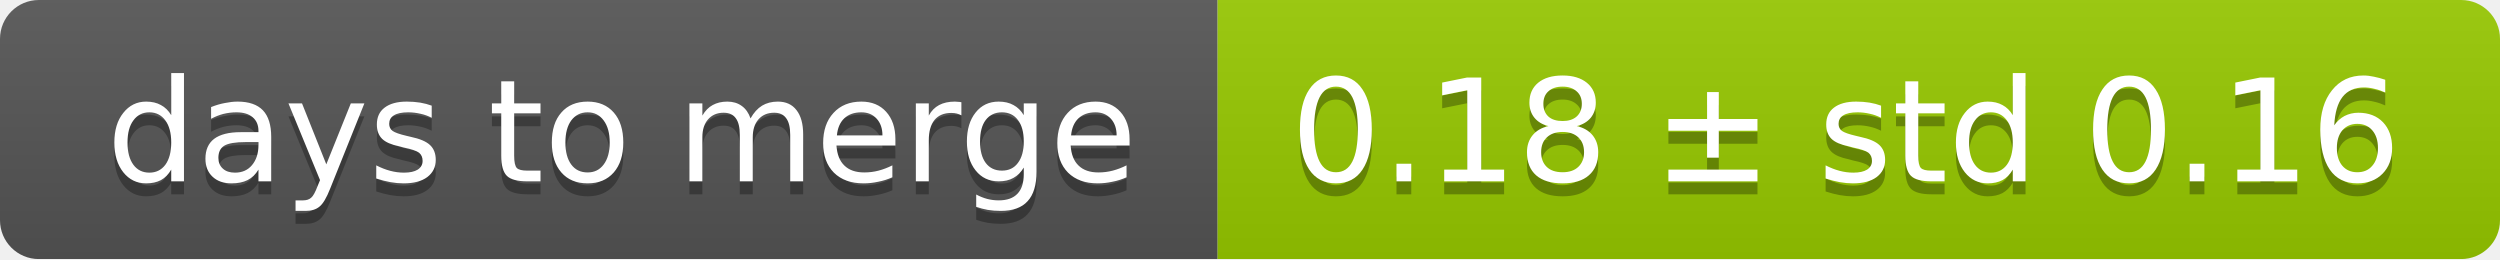
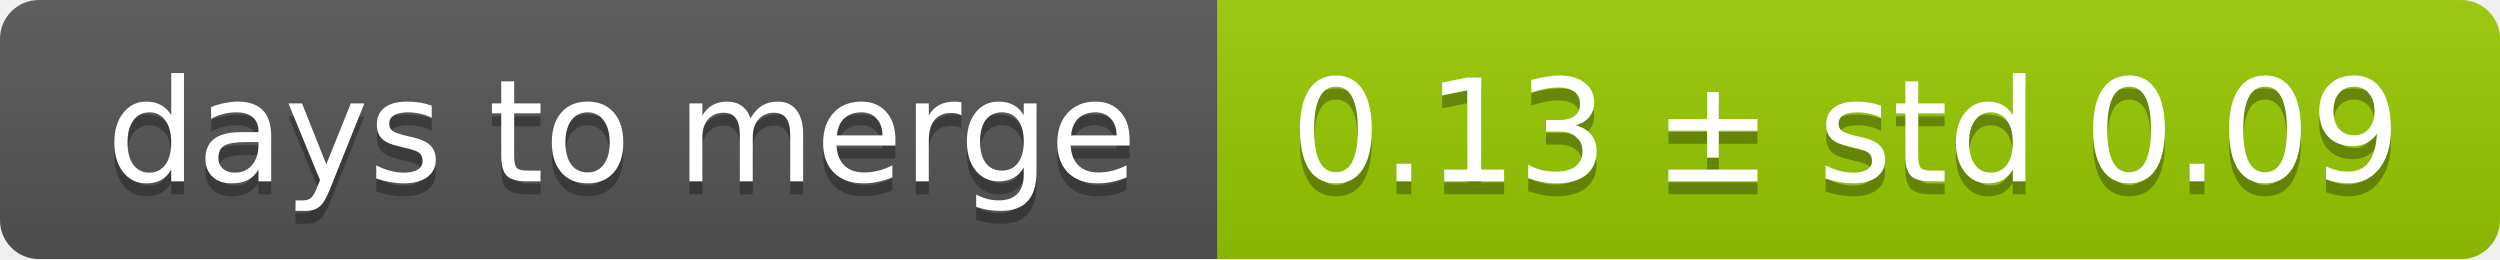
<svg xmlns="http://www.w3.org/2000/svg" width="193" height="20">
  <linearGradient id="smooth" x2="0" y2="100%">
    <stop offset="0" stop-color="#bbb" stop-opacity=".1" />
    <stop offset="1" stop-opacity=".1" />
  </linearGradient>
  <mask id="round">
    <rect width="193" height="20" rx="3" fill="#fff" />
  </mask>
  <g mask="url(#round)">
    <rect width="94" height="20" fill="#555" />
    <rect x="94" width="99" height="20" fill="#97ca00" />
    <rect width="193" height="20" fill="url(#smooth)" />
  </g>
  <g fill="#fff" text-anchor="middle" font-family="DejaVu Sans,Verdana,Geneva,sans-serif" font-size="11">
    <text x="48" y="15" fill="#010101" fill-opacity=".3">days to merge</text>
    <text x="48" y="14">days to merge</text>
-     <text x="142.5" y="15" fill="#010101" fill-opacity=".3">0.18 ± std 0.16</text>
-     <text x="142.5" y="14">0.18 ± std 0.16</text>
+     <text x="142.5" y="15" fill="#010101" fill-opacity=".3">0.13 ± std 0.09</text>
+     <text x="142.5" y="14">0.13 ± std 0.09</text>
  </g>
</svg>
